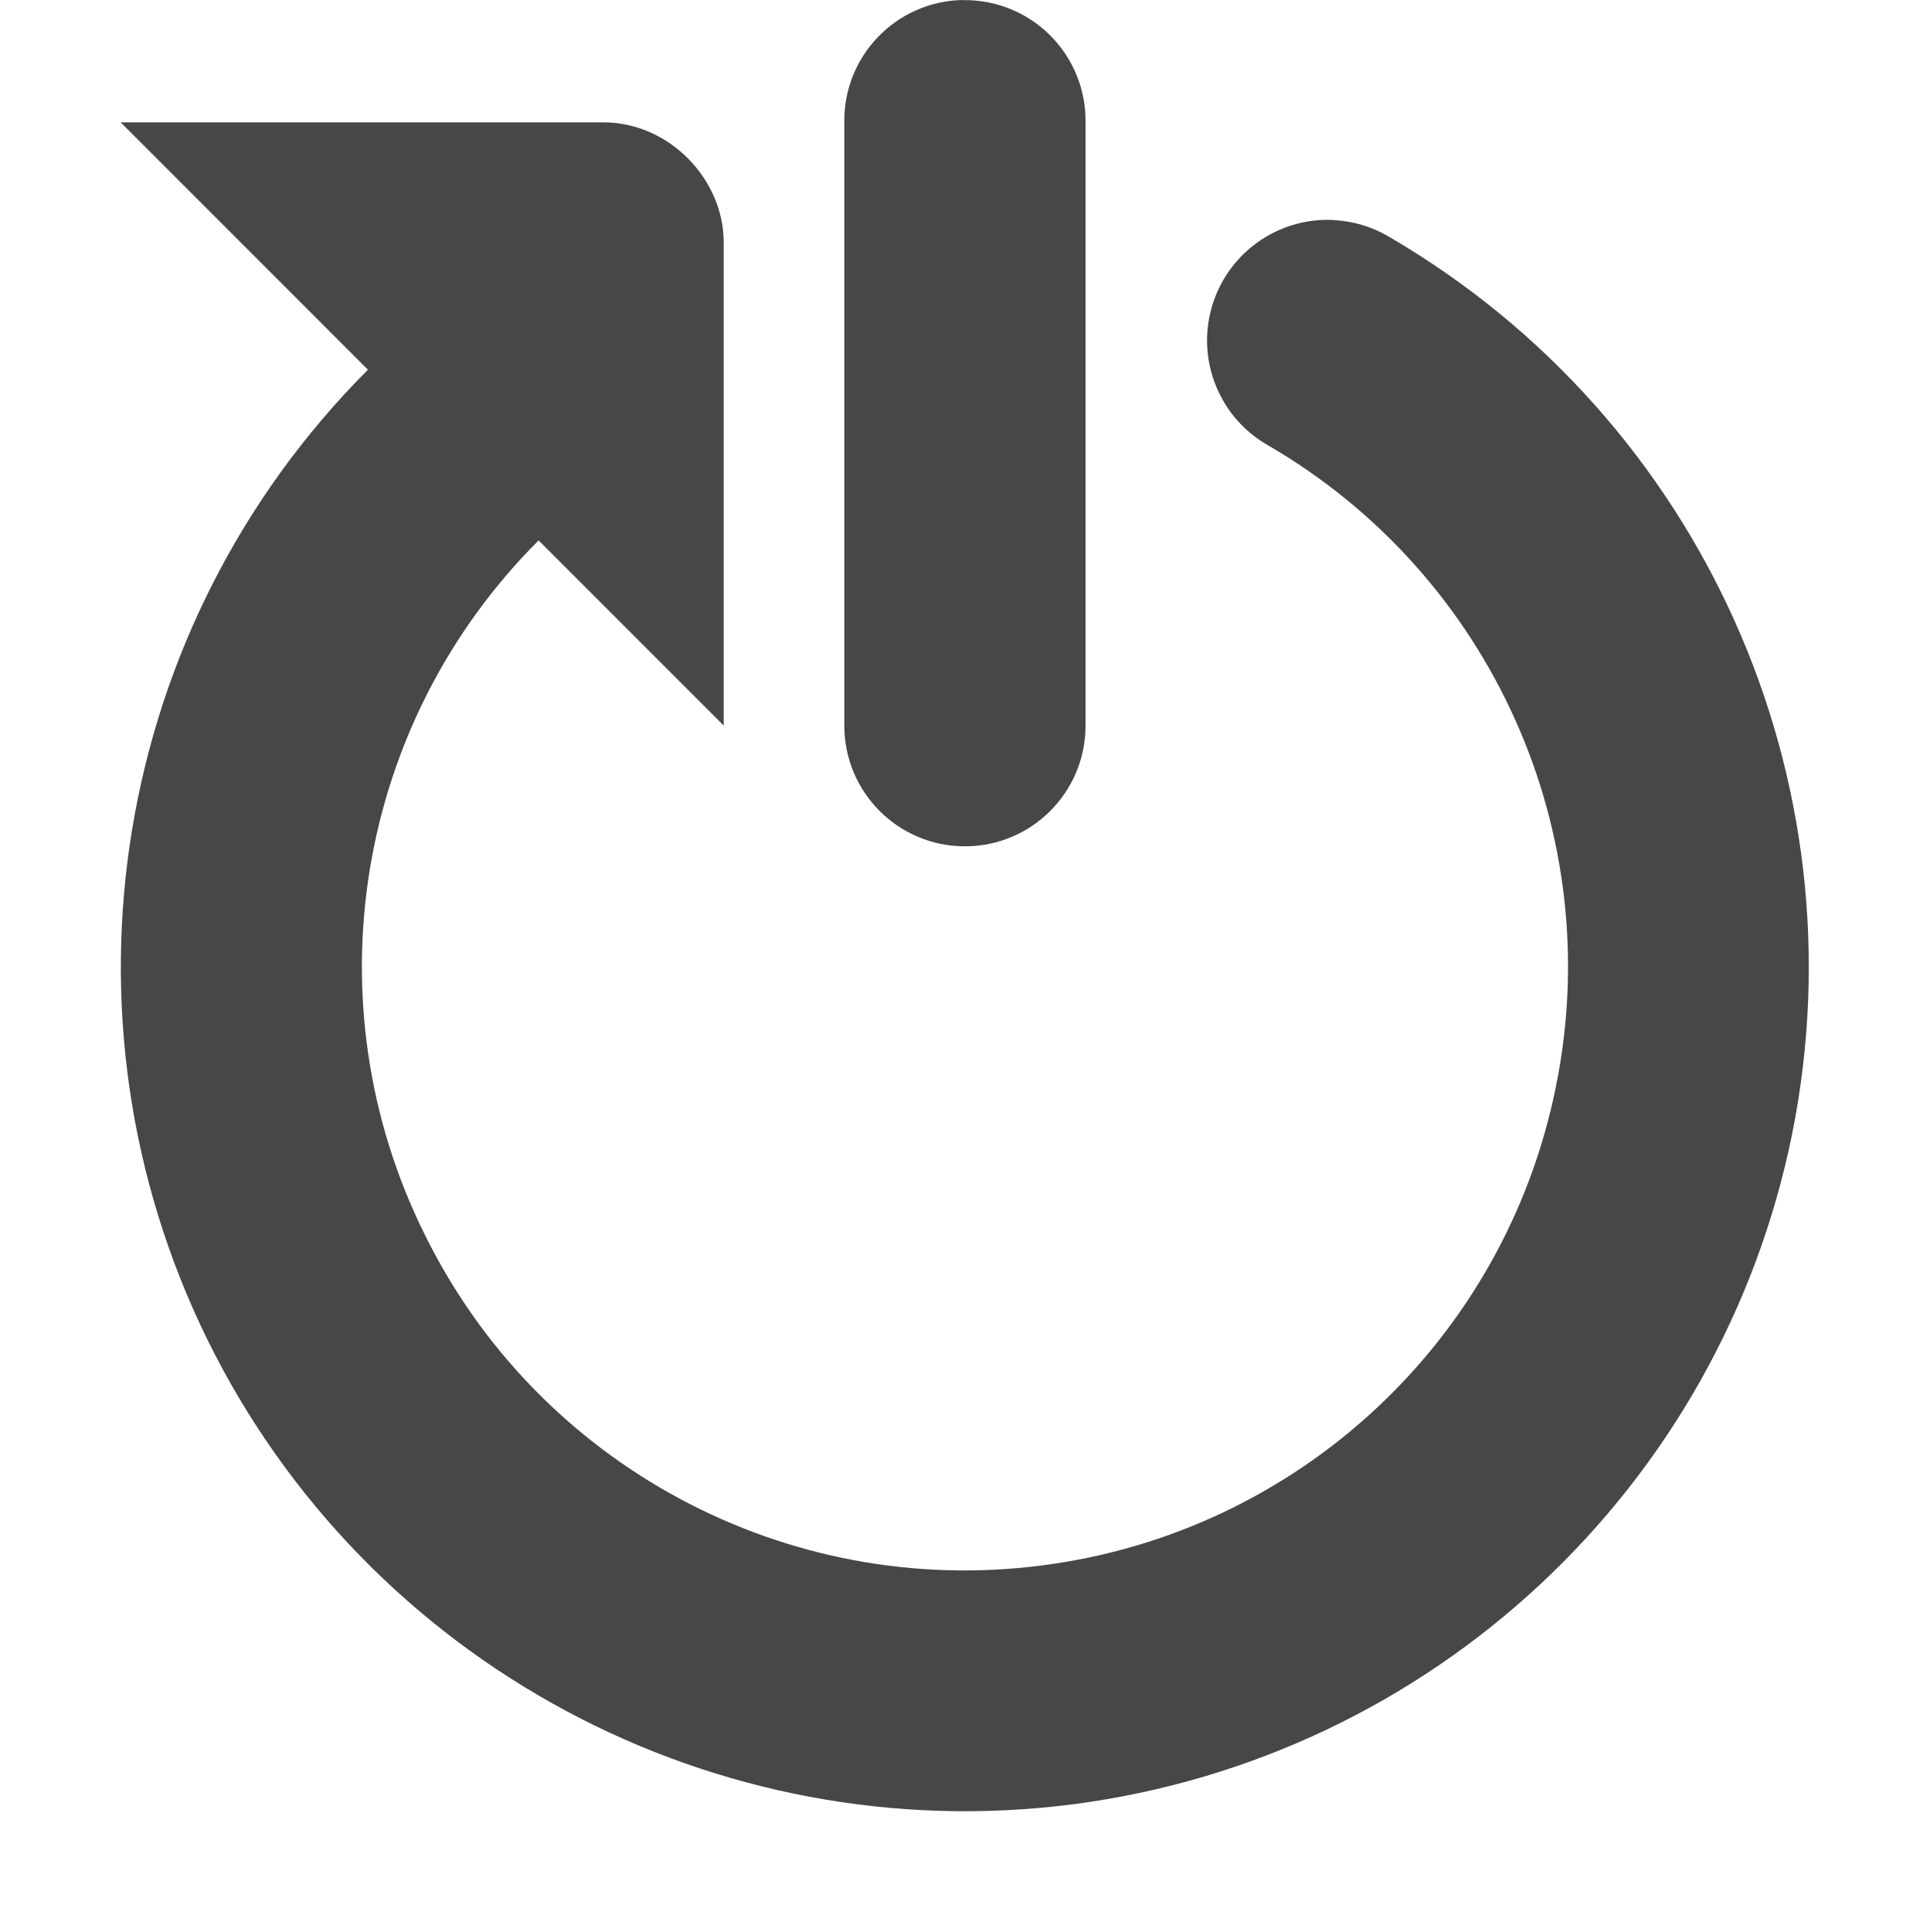
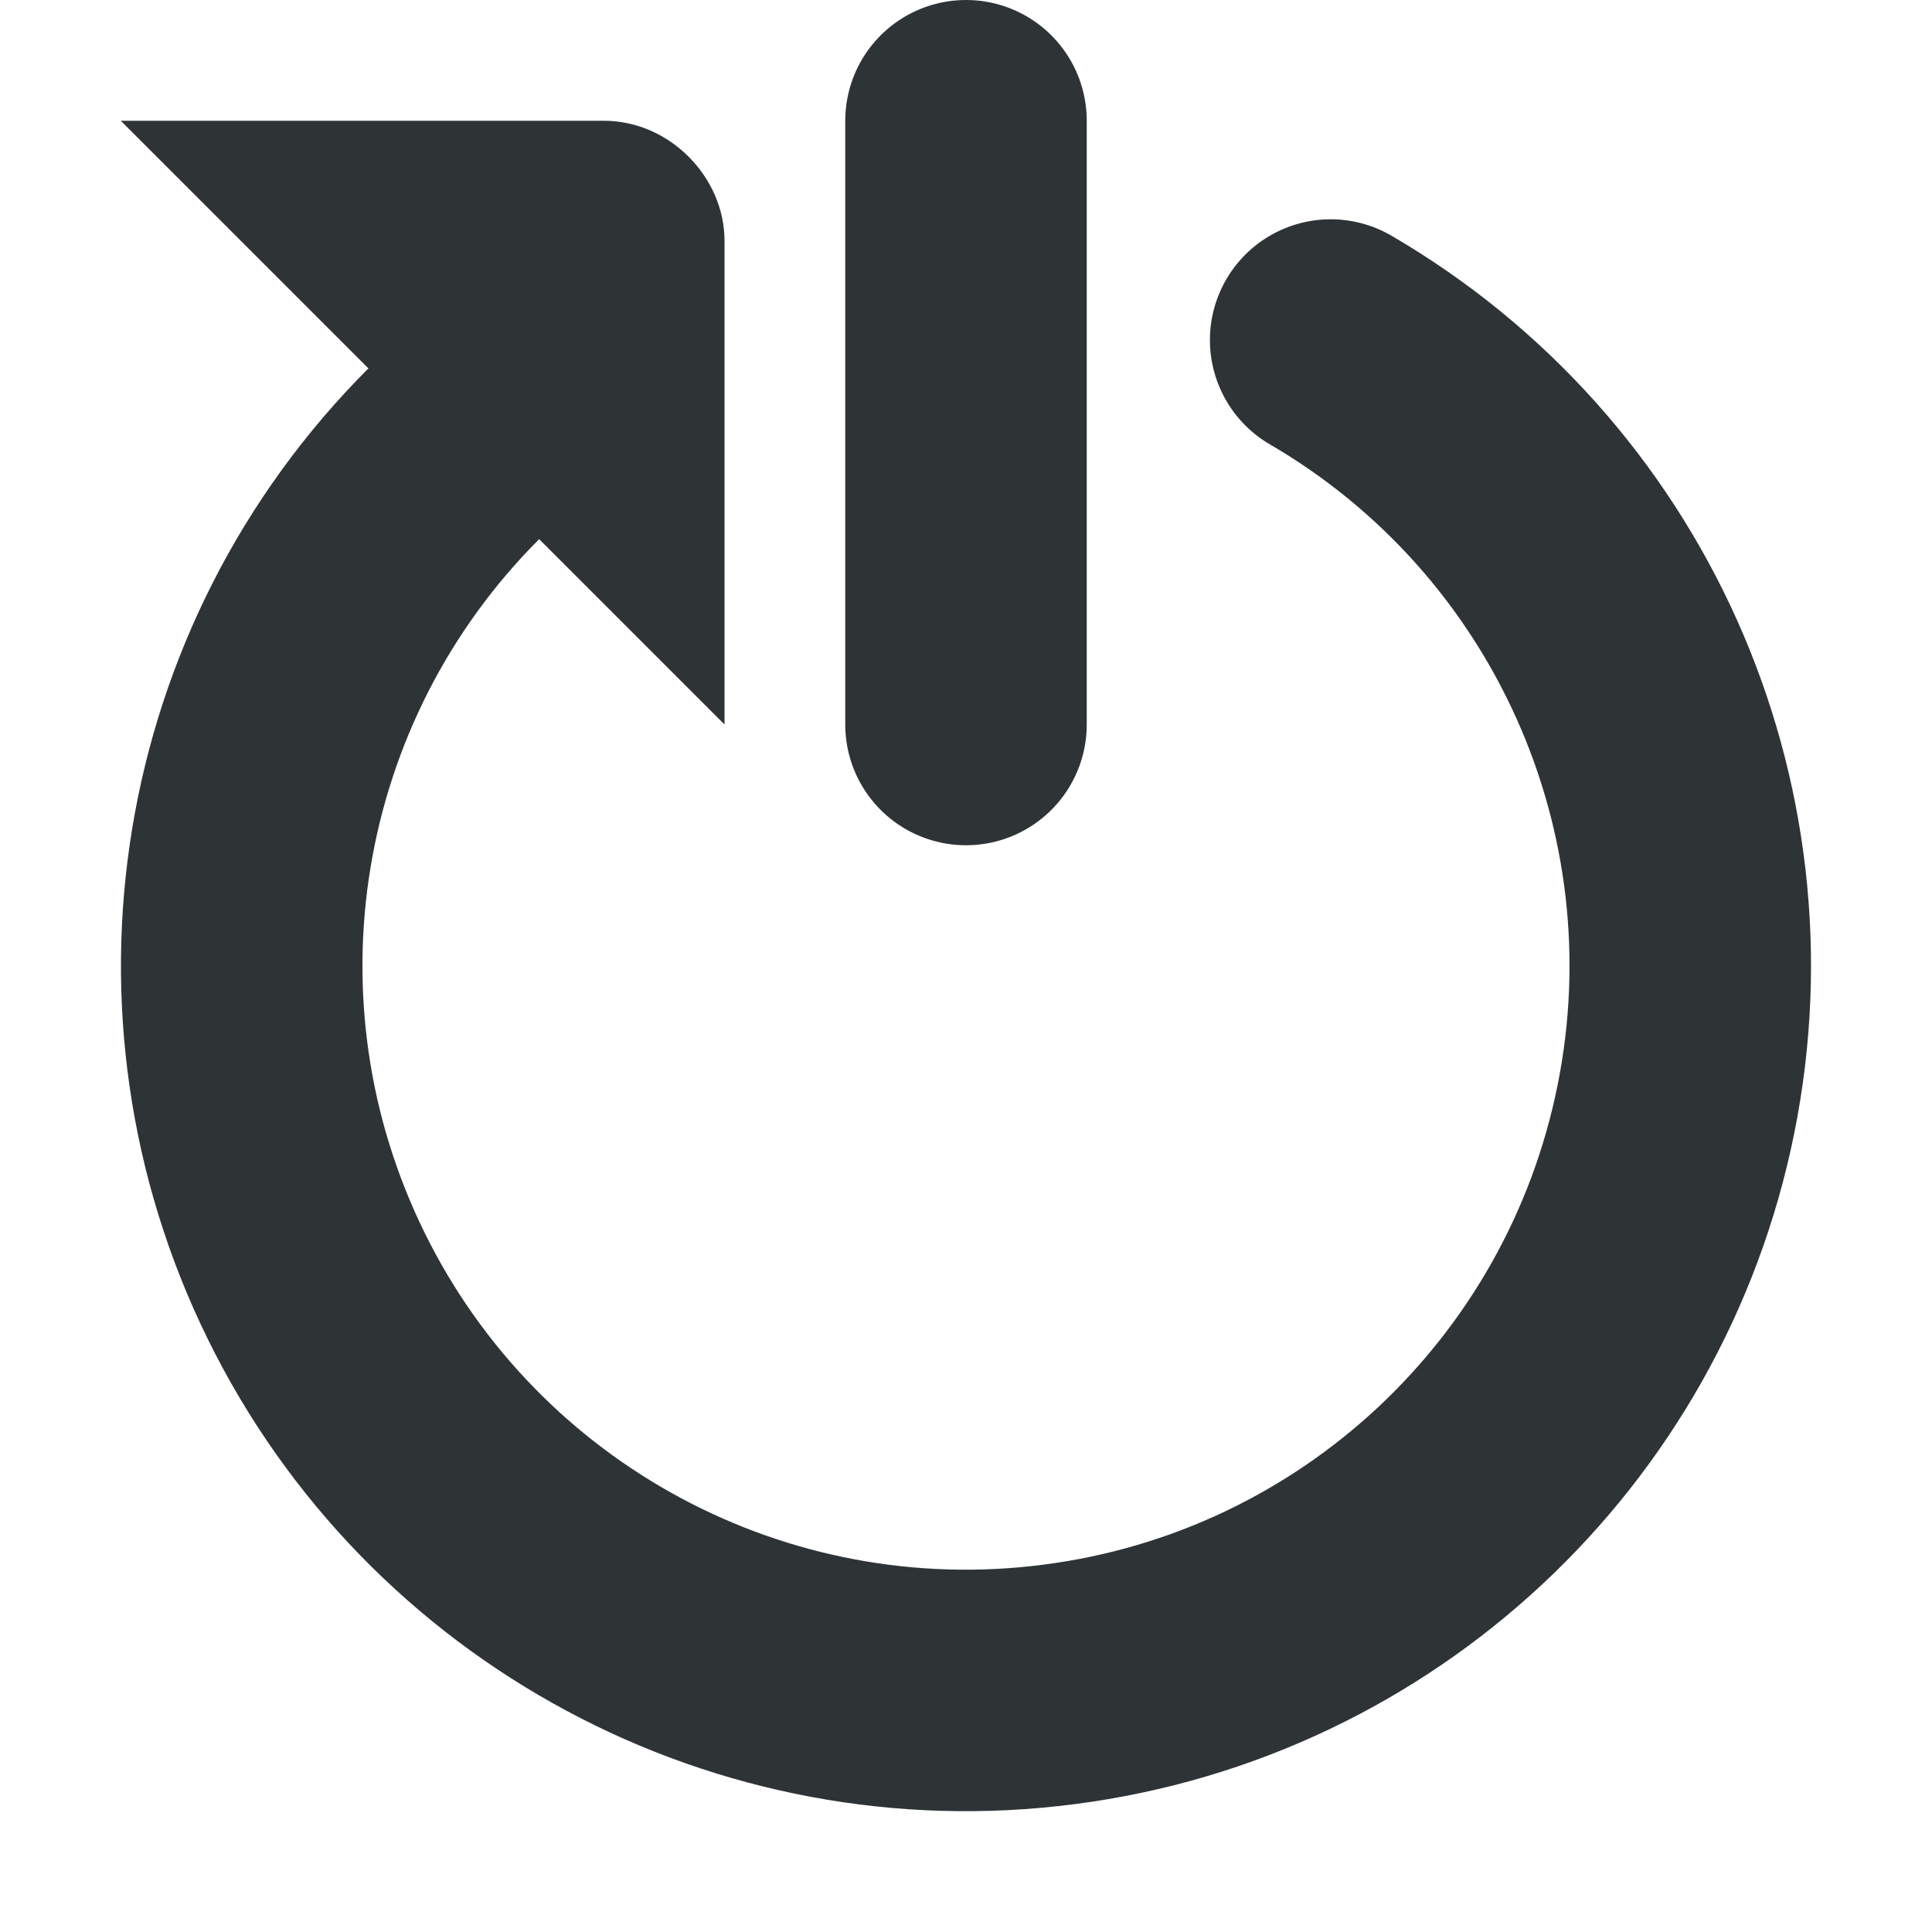
- <svg xmlns="http://www.w3.org/2000/svg" width="16" height="16.014">
-   <g fill="#474747">
-     <path d="M11.049 1.823a1 1 0 00-.533 1.87A4.995 4.995 0 0112.9 9.005a4.993 4.993 0 01-4.257 3.97 4.99 4.99 0 01-5.127-2.753 4.993 4.993 0 01.949-5.742A1 1 0 103.05 3.065a7.007 7.007 0 00-1.33 8.04 7.005 7.005 0 007.18 3.85A7.005 7.005 0 0014.858 9.4a7.006 7.006 0 00-3.336-7.434 1 1 0 00-.474-.142z" style="line-height:normal;font-variant-ligatures:normal;font-variant-position:normal;font-variant-caps:normal;font-variant-numeric:normal;font-variant-alternates:normal;font-feature-settings:normal;text-indent:0;text-align:start;text-decoration-line:none;text-decoration-style:solid;text-decoration-color:#000;text-transform:none;text-orientation:mixed;shape-padding:0;isolation:auto;mix-blend-mode:normal;marker:none" color="#000" font-weight="400" font-family="sans-serif" overflow="visible" />
-     <path d="M7.984 0A1 1 0 007 1.015v5a1 1 0 102 0v-5A1 1 0 007.984.001z" style="line-height:normal;font-variant-ligatures:normal;font-variant-position:normal;font-variant-caps:normal;font-variant-numeric:normal;font-variant-alternates:normal;font-feature-settings:normal;text-indent:0;text-align:start;text-decoration-line:none;text-decoration-style:solid;text-decoration-color:#000;text-transform:none;text-orientation:mixed;shape-padding:0;isolation:auto;mix-blend-mode:normal" color="#000" font-weight="400" font-family="sans-serif" overflow="visible" />
-     <path d="M5 1.014c.552 0 1 .475 1 .994v4.006l-5-5z" />
+ <svg xmlns="http://www.w3.org/2000/svg" height="16px" viewBox="0 0 16 16" width="16px">
+   <g fill="none" stroke="#2e3436" stroke-linecap="round">
+     <path d="m 51.524 689.952 c 2.735 1.59 4.061 4.822 3.232 7.88 c -0.825 3.053 -3.601 5.173 -6.765 5.168 c -3.168 -0.005 -5.935 -2.133 -6.751 -5.191 c -0.821 -3.058 0.515 -6.285 3.255 -7.87" stroke-width="2.334" transform="matrix(0.856943 0 0 0.857143 -53.13325 -588.5714)" />
+     <path d="m 11.02 2.816 c 2.219 1.293 3.367 3.855 2.859 6.371 c -0.508 2.52 -2.562 4.434 -5.105 4.762 c -2.547 0.332 -5.023 -0.996 -6.156 -3.301 c -1.133 -2.305 -0.676 -5.074 1.141 -6.891" stroke-width="2" />
+     <path d="m 8 1 v 5" stroke-width="2" />
  </g>
+   <path d="m 5 1 c 0.551 0 1 0.473 1 0.992 v 4.008 l -5 -5 z m 0 0" fill="#2e3436" />
</svg>
